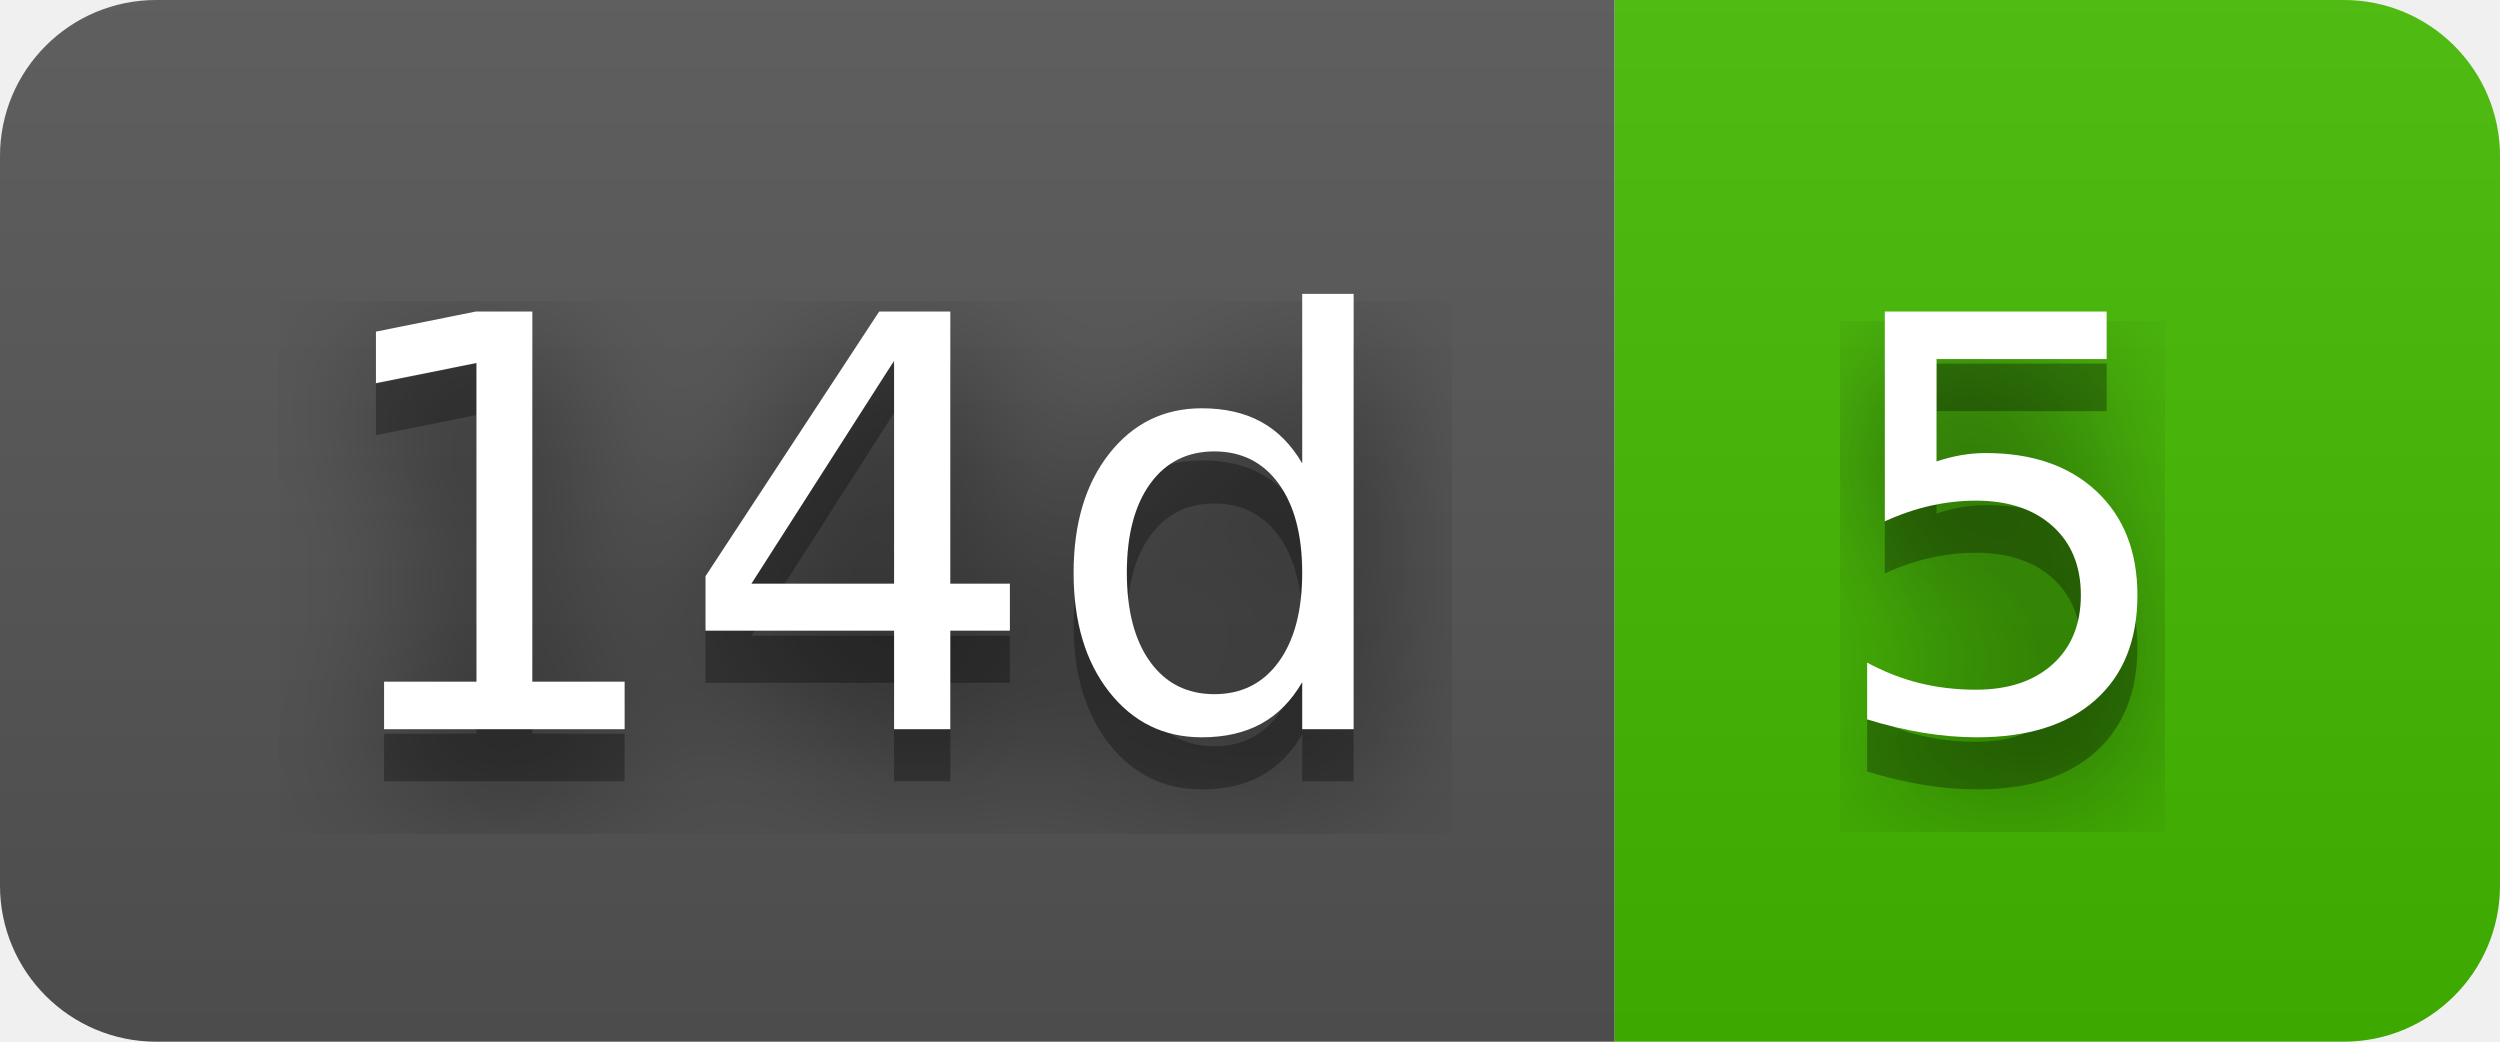
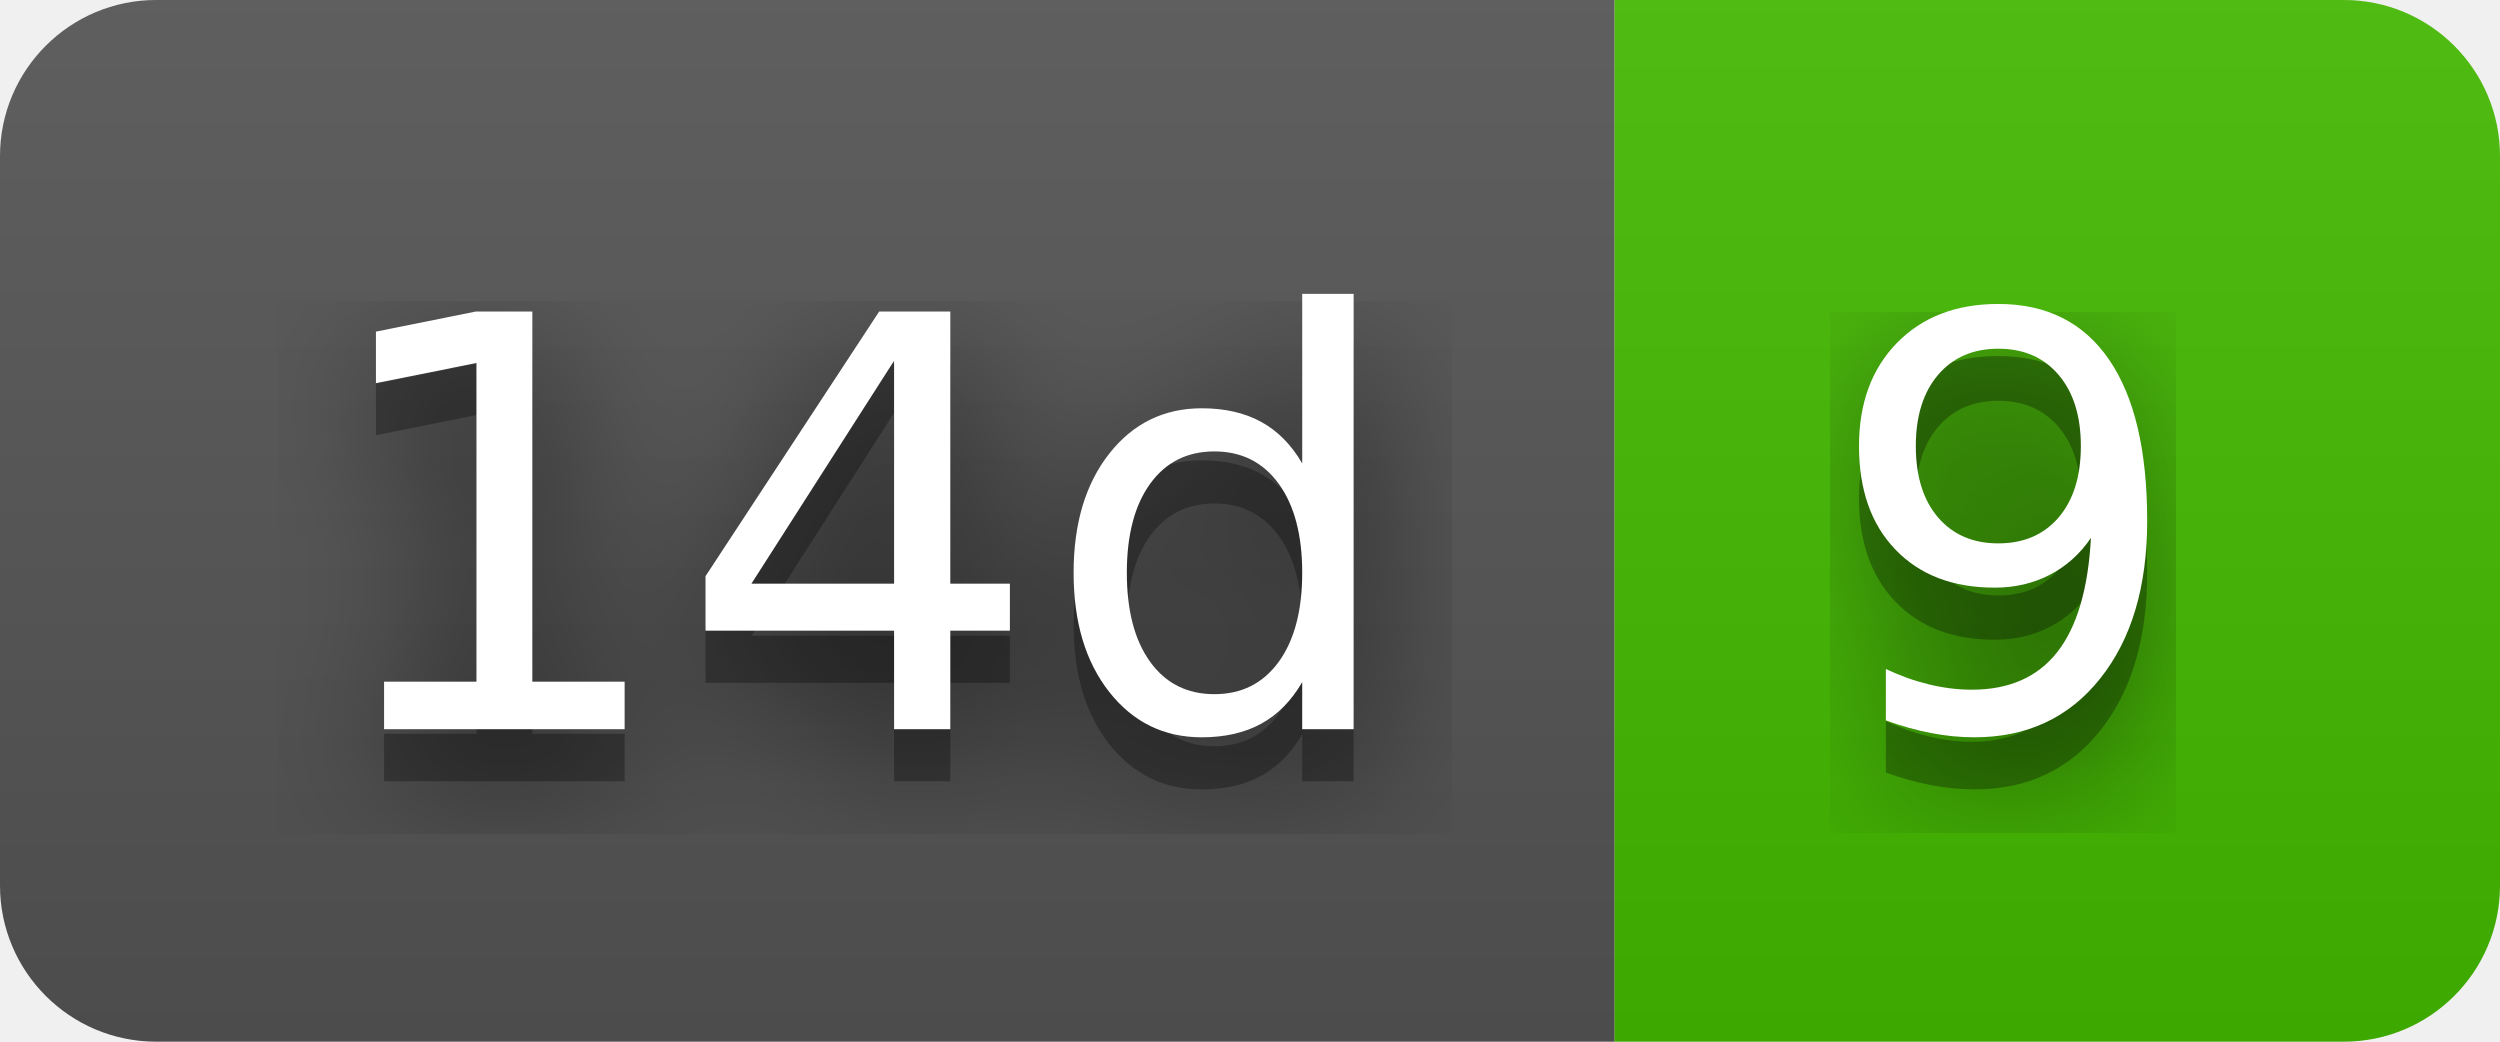
- <svg xmlns="http://www.w3.org/2000/svg" width="48" height="20" role="img" aria-label="14d: 5">
+ <svg xmlns="http://www.w3.org/2000/svg" width="48" height="20" role="img" aria-label="14d: 9">
  <filter id="blur">
    <feGaussianBlur in="SourceGraphic" stdDeviation="16" />
  </filter>
  <linearGradient id="s" x2="0" y2="100%">
    <stop offset="0" stop-color="#bbb" stop-opacity=".1" />
    <stop offset="1" stop-opacity=".1" />
  </linearGradient>
  <clipPath id="r">
    <rect width="48" height="20" rx="3" fill="#fff" />
  </clipPath>
  <g clip-path="url(#r)">
    <rect width="31" height="20" fill="#555" />
    <rect x="31" width="17" height="20" fill="#4b0" />
    <rect width="48" height="20" fill="url(#s)" />
  </g>
  <g fill="#fff" text-anchor="middle" font-family="Verdana,Geneva,DejaVu Sans,sans-serif" text-rendering="geometricPrecision" font-size="110">
    <text aria-hidden="true" x="165" y="150" fill="#010101" fill-opacity=".80" filter="url(#blur)" transform="scale(.1)" textLength="210">14d</text>
    <text aria-hidden="true" x="165" y="150" fill="#010101" fill-opacity=".3" transform="scale(.1)" textLength="210">14d</text>
    <text x="165" y="140" transform="scale(.1)" fill="#fff" textLength="210">14d</text>
-     <text aria-hidden="true" x="385" y="150" fill="#010101" fill-opacity=".80" filter="url(#blur)" transform="scale(.1)" textLength="70">5</text>
-     <text aria-hidden="true" x="385" y="150" fill="#010101" fill-opacity=".3" transform="scale(.1)" textLength="70">5</text>
-     <text x="385" y="140" transform="scale(.1)" fill="#fff" textLength="70">5</text>
+     <text aria-hidden="true" x="385" y="150" fill="#010101" fill-opacity=".80" filter="url(#blur)" transform="scale(.1)" textLength="70">9</text>
+     <text aria-hidden="true" x="385" y="150" fill="#010101" fill-opacity=".3" transform="scale(.1)" textLength="70">9</text>
+     <text x="385" y="140" transform="scale(.1)" fill="#fff" textLength="70">9</text>
  </g>
</svg>
